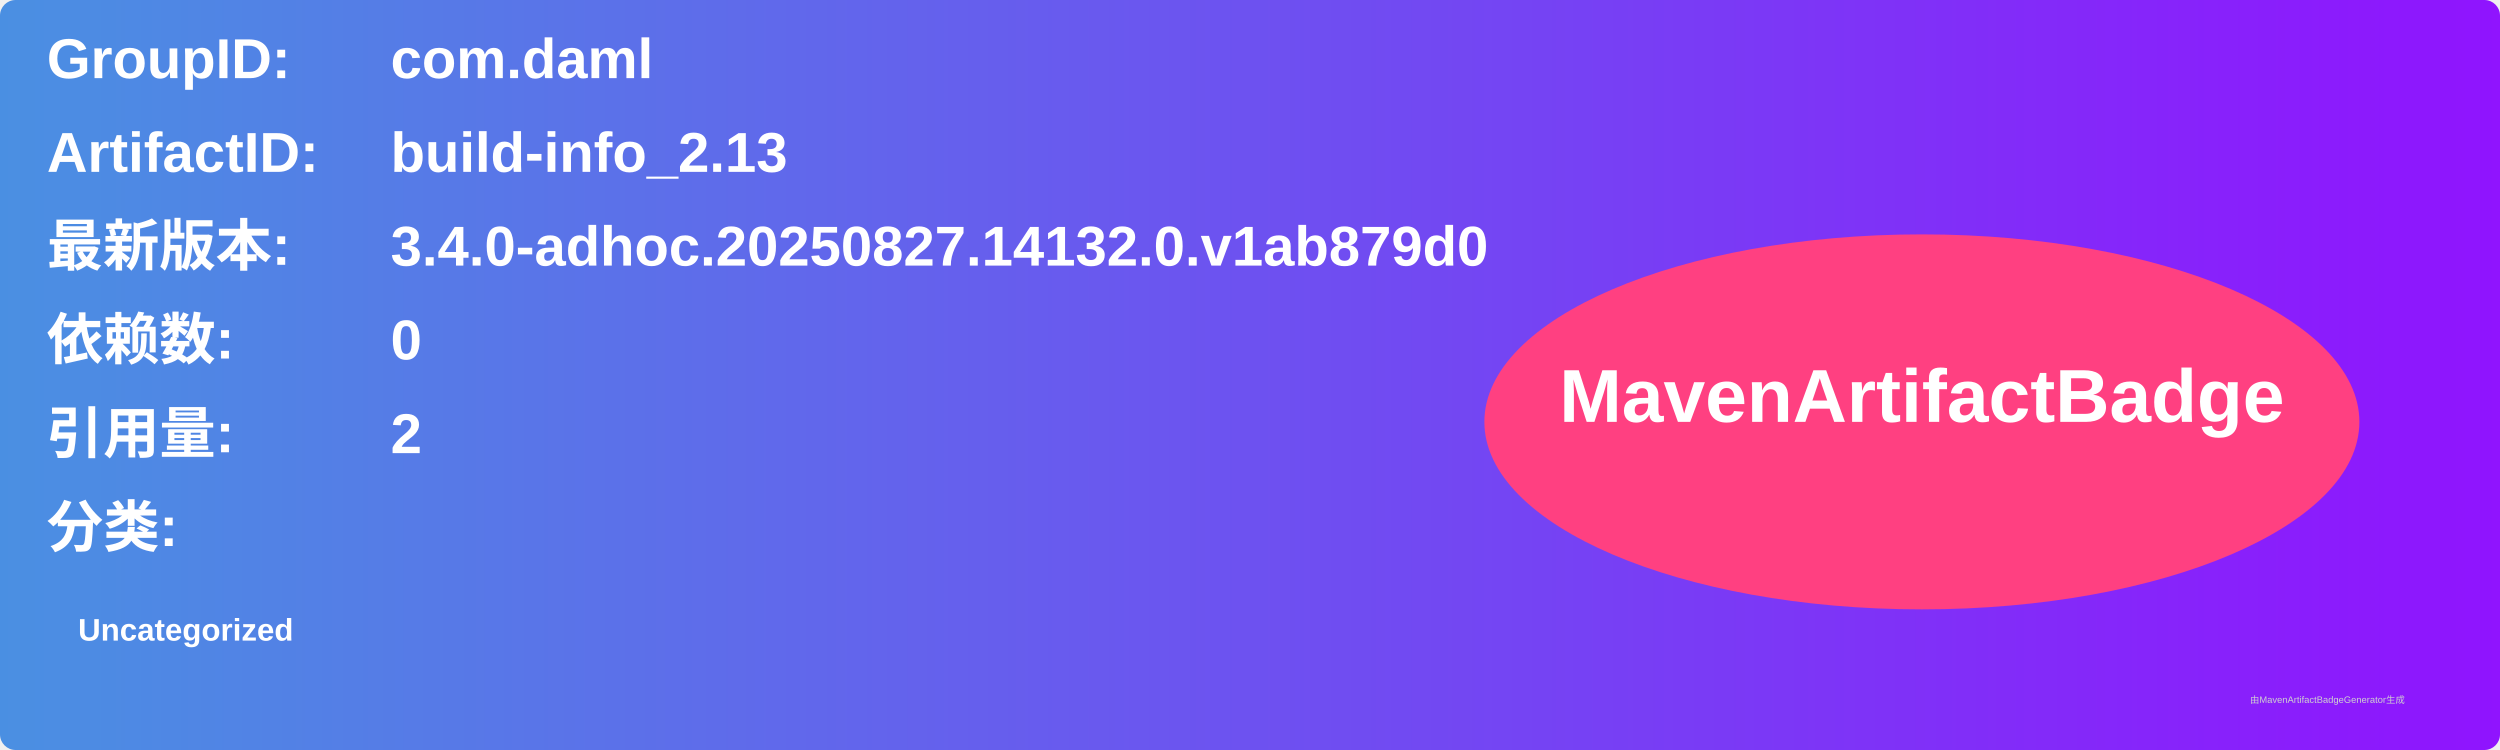
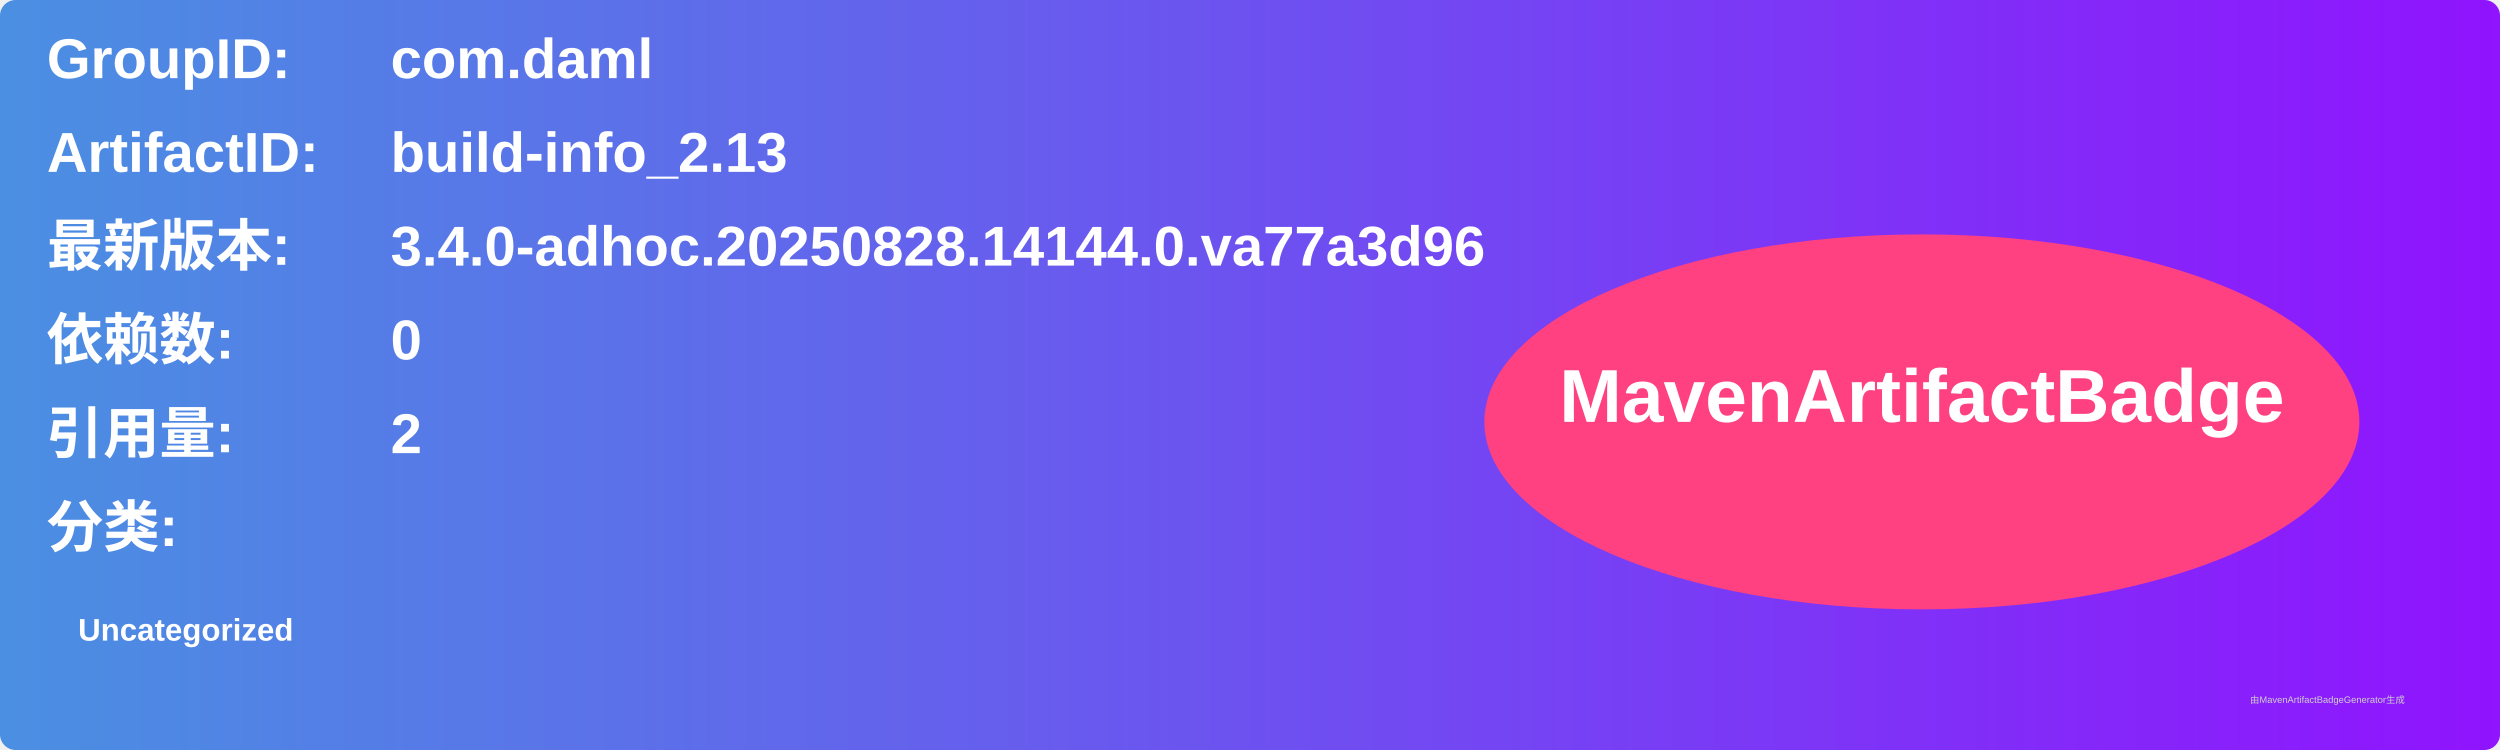
<svg xmlns="http://www.w3.org/2000/svg" width="800" height="240" viewBox="0 0 800 240">
  <linearGradient id="grad" x1="0%" y1="0%" x2="100%" y2="0%">
    <stop offset="0%" stop-color="#4a90e2" />
    <stop offset="100%" stop-color="#9013fe" />
  </linearGradient>
  <rect width="100%" height="100%" rx="5" ry="5" fill="url(#grad)" />
  <g transform="translate(15, 15)">
    <text x="0" y="10" font-family="Arial" font-size="18" fill="white" font-weight="bold" width="260">GroupID:</text>
    <text x="110" y="10" font-family="Arial" font-size="18" fill="white" font-weight="bold" width="460">com.daml</text>
    <text x="0" y="40" font-family="Arial" font-size="18" fill="white" font-weight="bold" width="260">ArtifactID:</text>
    <text x="110" y="40" font-family="Arial" font-size="18" fill="white" font-weight="bold" width="460">build-info_2.13</text>
    <text x="0" y="70" font-family="Arial" font-size="18" fill="white" font-weight="bold">最新版本:</text>
    <text x="110" y="70" font-family="Arial" font-size="18" fill="white" font-weight="bold">
-       <tspan font-weight="bold">3.4.0-adhoc.20250827.14132.0.v1ab879d0</tspan>
+       <tspan font-weight="bold">3.4.0-adhoc.20250828.14144.0.va77a3d96</tspan>
    </text>
    <text x="0" y="100" font-family="Arial" font-size="18" fill="white" font-weight="bold">依赖数: </text>
    <text x="110" y="100" font-family="Arial" font-size="18" fill="white">
      <tspan font-weight="bold">0</tspan>
    </text>
    <text x="0" y="130" font-family="Arial" font-size="18" fill="white" font-weight="bold">引用量: </text>
    <text x="110" y="130" font-family="Arial" font-size="18" fill="white">
      <tspan font-weight="bold">2</tspan>
    </text>
    <text x="0" y="160" font-family="Arial" font-size="18" fill="white" font-weight="bold">分类:</text>
    <text x="10" y="190" font-family="Arial" font-size="10" fill="white">
      <tspan font-weight="bold">Uncategorized</tspan>
    </text>
    <ellipse cx="600" cy="120" rx="140" ry="60" fill="#ff4081" />
    <text x="600" y="120" text-anchor="middle" font-family="Arial" font-size="24" fill="white" font-weight="bold">MavenArtifactBadge</text>
  </g>
  <text x="720" y="225" font-family="Arial" font-size="3" fill="#d0d0d0">由MavenArtifactBadgeGenerator生成</text>
</svg>
